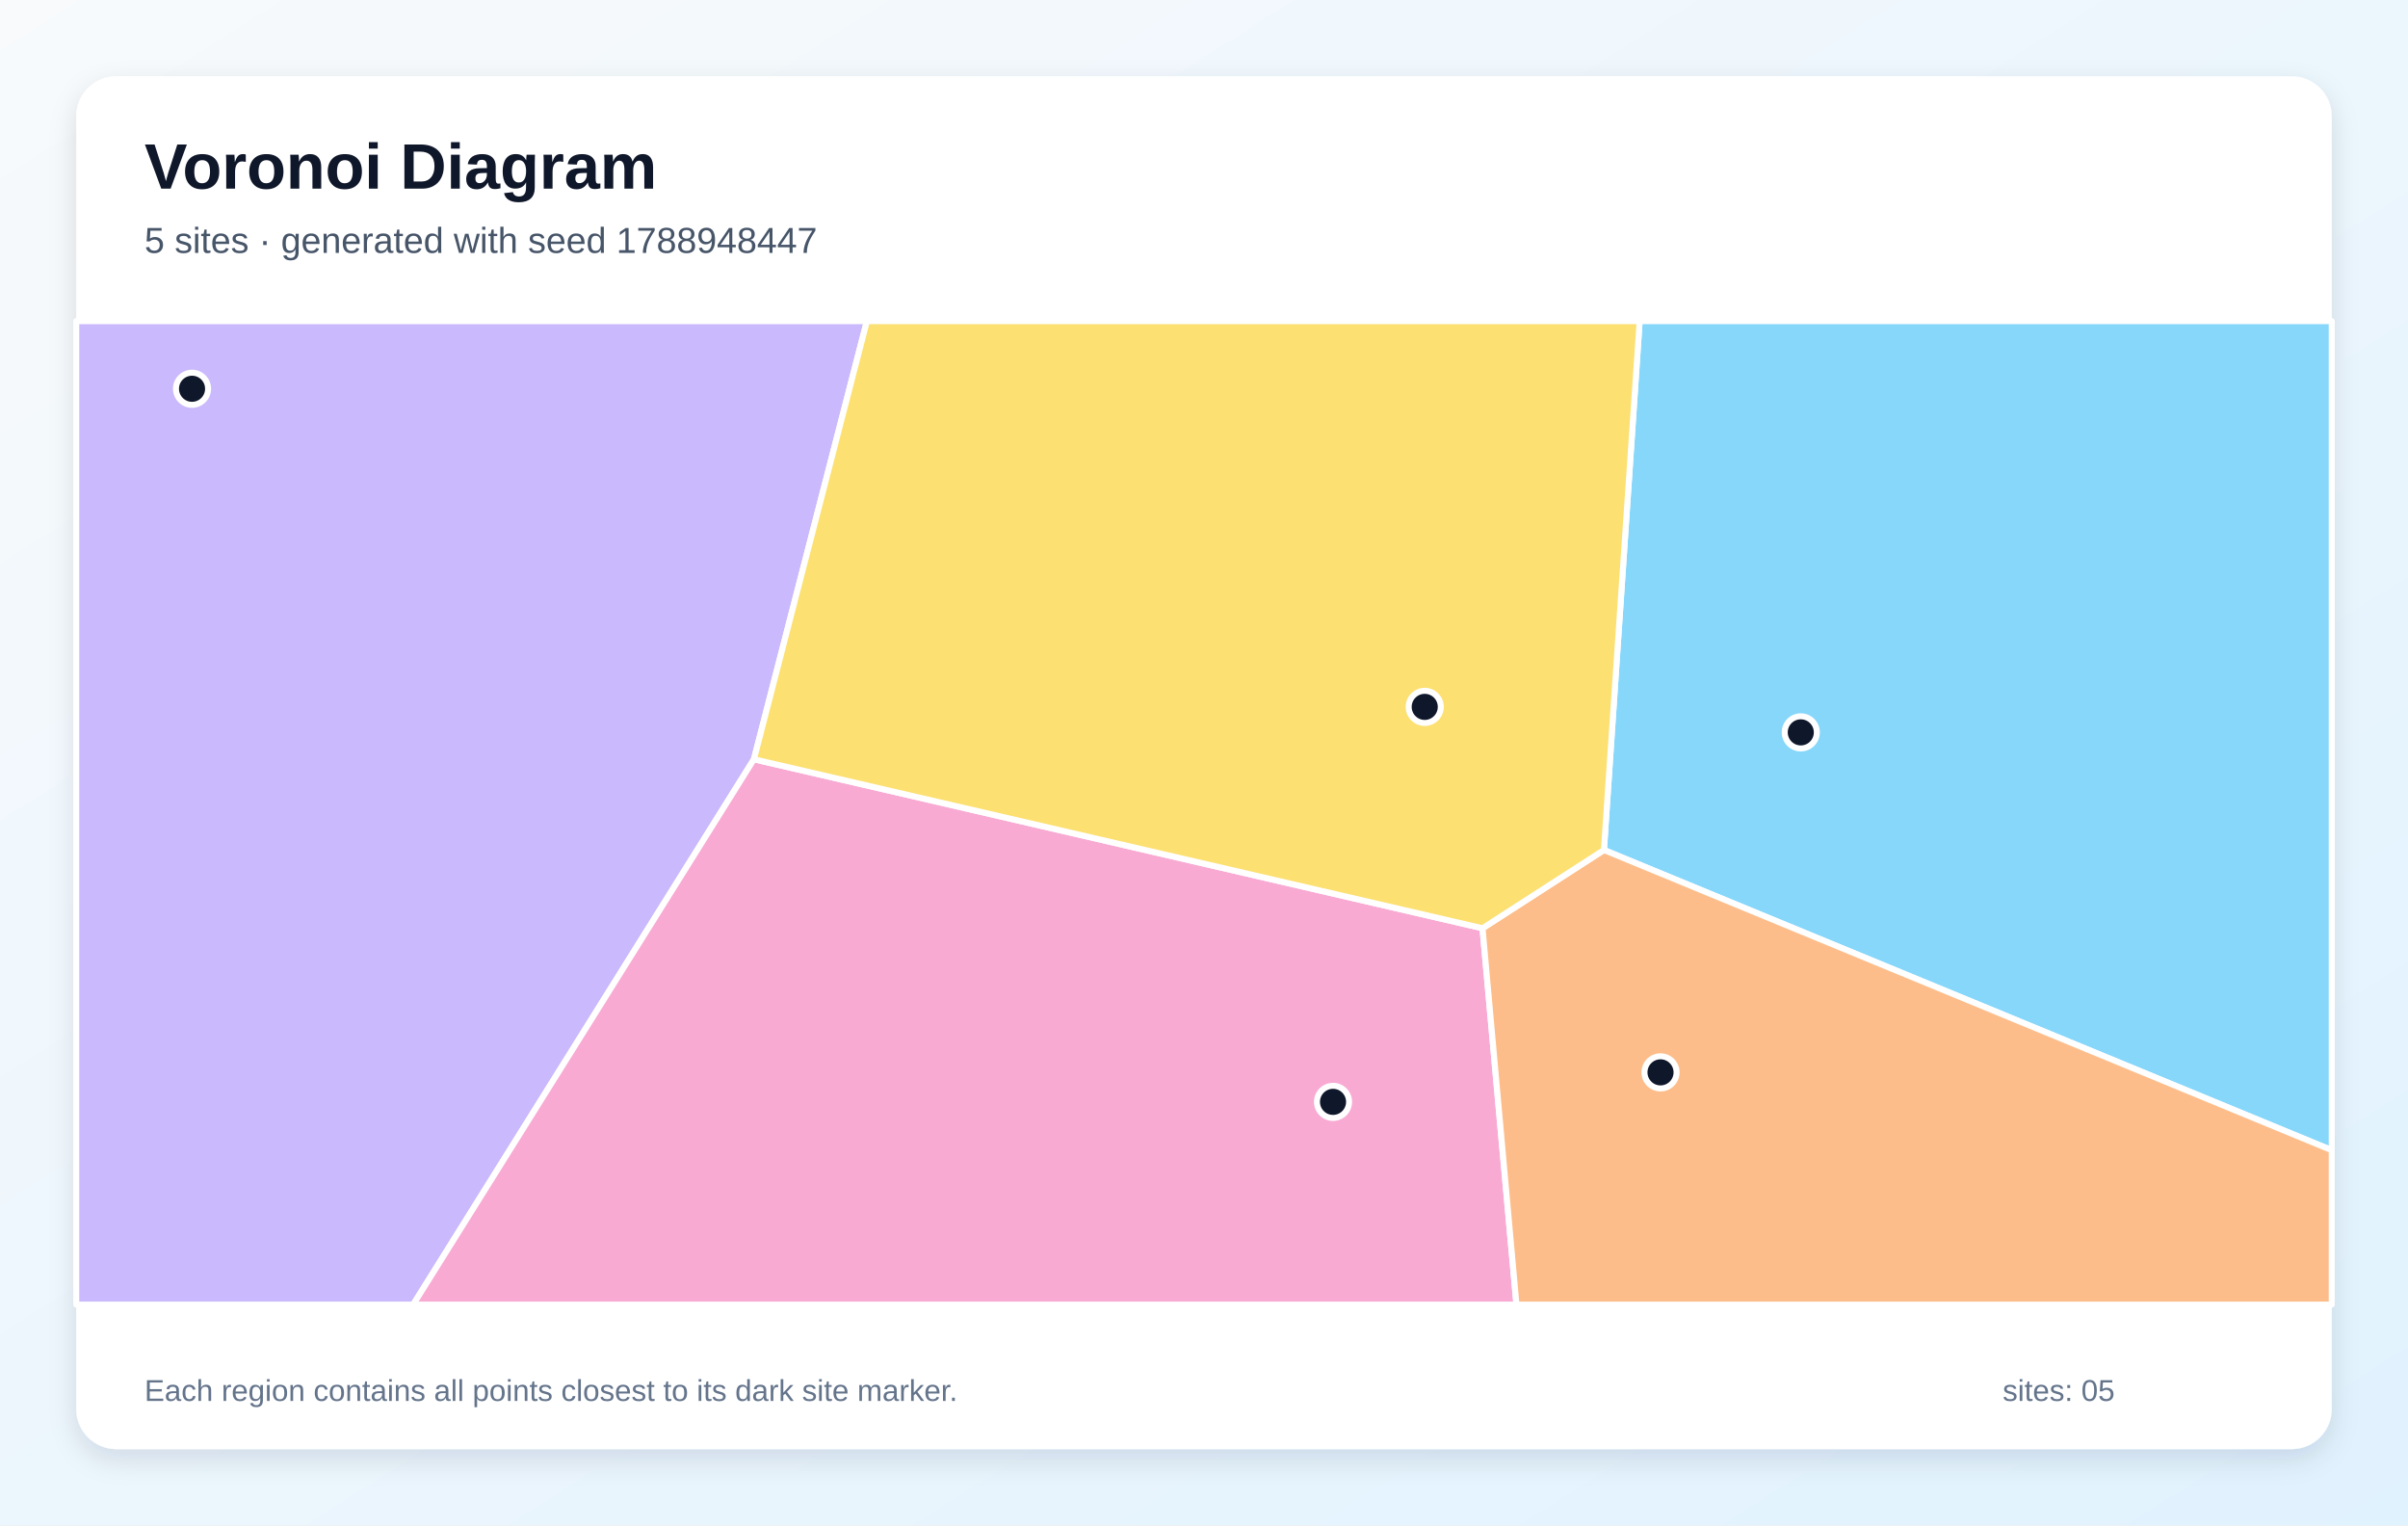
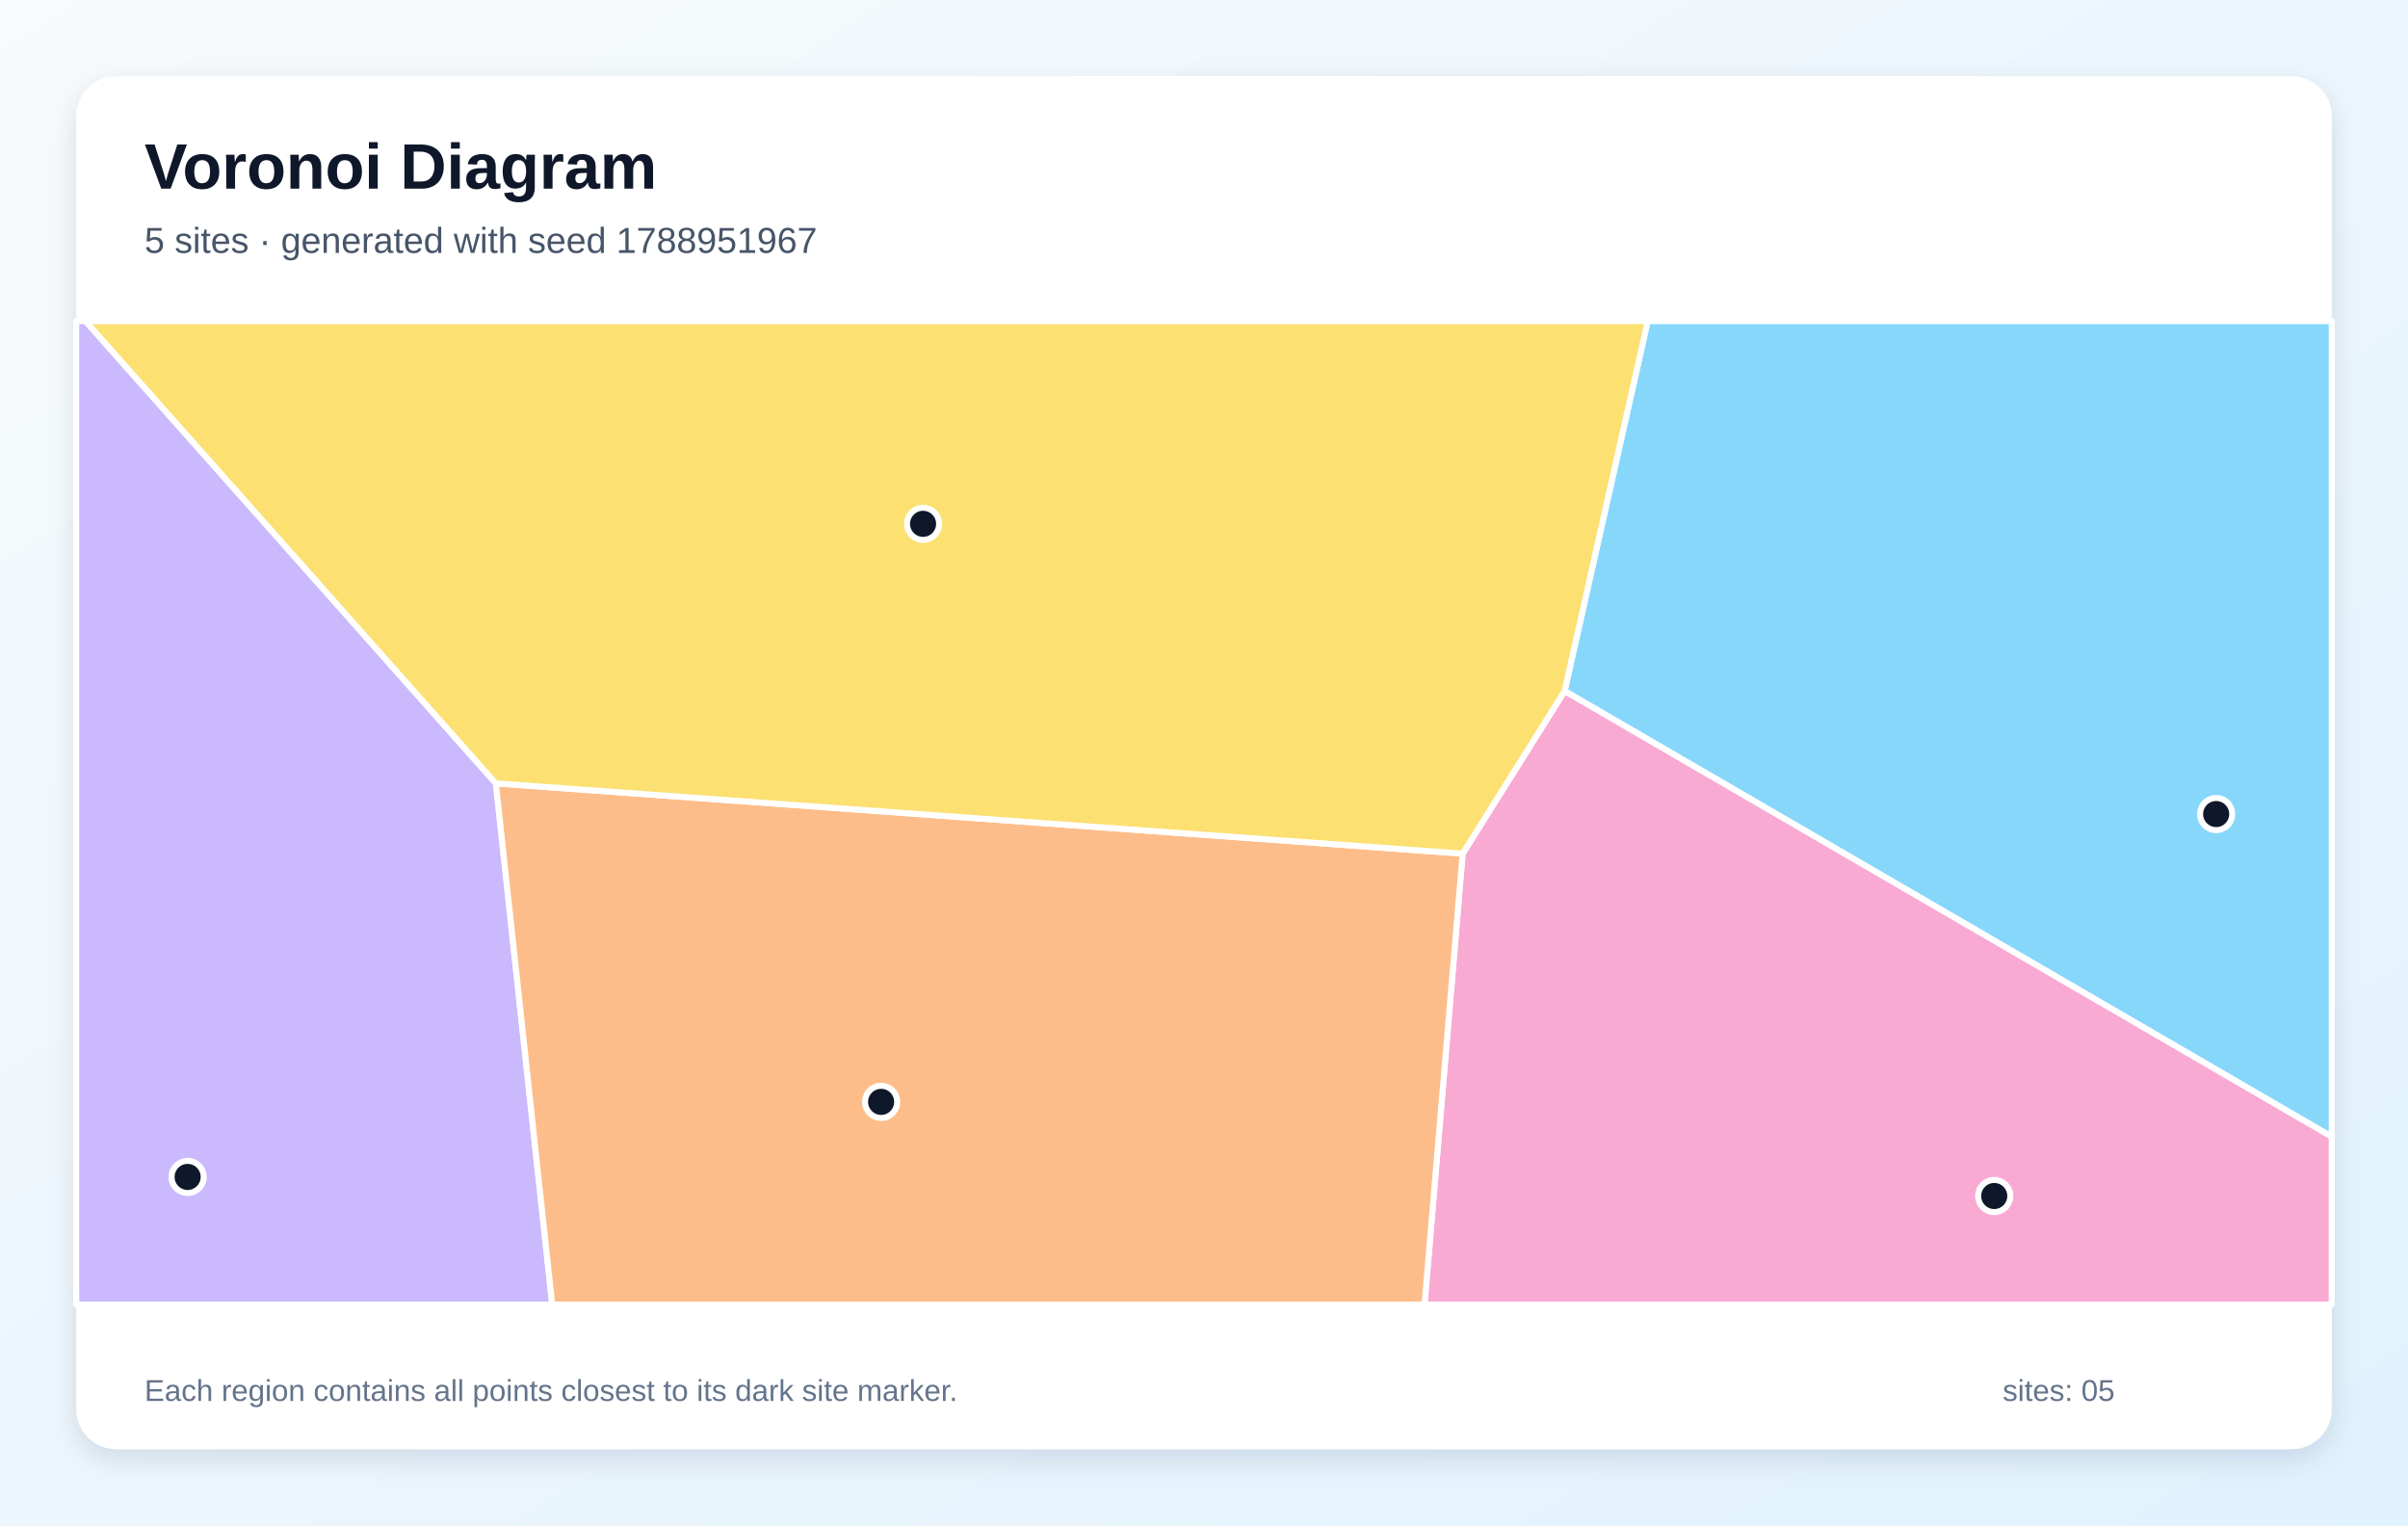
<svg xmlns="http://www.w3.org/2000/svg" width="1200" height="760" viewBox="0 0 1200 760" role="img" aria-labelledby="title description">
  <defs>
    <linearGradient id="background" x1="0" y1="0" x2="1" y2="1">
      <stop stop-color="#F8FAFC" />
      <stop offset="1" stop-color="#E0F2FE" />
    </linearGradient>
    <filter id="shadow" x="-10%" y="-10%" width="120%" height="120%">
      <feDropShadow dx="0" dy="5" stdDeviation="7" flood-color="#0F172A" flood-opacity=".12" />
    </filter>
  </defs>
  <rect width="1200" height="760" fill="url(#background)" />
  <rect x="38" y="38" width="1124" height="684" rx="20" fill="#FFFFFF" filter="url(#shadow)" />
  <g font-family="Arial, sans-serif">
    <text x="72" y="94" font-size="32" font-weight="700" fill="#0F172A">Voronoi Diagram</text>
-     <text x="72" y="126" font-size="18" fill="#475569">5 sites · generated with seed 1788948447</text>
+     <text x="72" y="126" font-size="18" fill="#475569">5 sites · generated with seed 1788951967</text>
  </g>
  <g stroke="#FFFFFF" stroke-width="3" stroke-linejoin="round">
-     <polygon points="799.3,423.5 817.1,160.0 1162.0,160.0 1162.0,573.1" fill="#38BDF8" fill-opacity="0.60" />
-     <polygon points="38.0,160.0 432.0,160.0 375.7,378.3 205.9,650.0 38.0,650.0" fill="#A78BFA" fill-opacity="0.60" />
-     <polygon points="375.7,378.3 738.8,462.5 755.7,650.0 205.9,650.0" fill="#F472B6" fill-opacity="0.60" />
-     <polygon points="738.8,462.5 799.3,423.5 1162.0,573.1 1162.0,650.0 755.7,650.0" fill="#FB923C" fill-opacity="0.60" />
-     <polygon points="738.8,462.5 375.7,378.3 432.0,160.0 817.1,160.0 799.3,423.5" fill="#FACC15" fill-opacity="0.60" />
+     <polygon points="779.7,344.3 821.1,160.0 1162.0,160.0 1162.0,566.4" fill="#38BDF8" fill-opacity="0.60" />
+     <polygon points="38.0,160.0 42.6,160.0 247.1,390.3 275.2,650.0 38.0,650.0" fill="#A78BFA" fill-opacity="0.60" />
+     <polygon points="728.9,425.3 779.7,344.3 1162.0,566.4 1162.0,650.0 709.9,650.0" fill="#F472B6" fill-opacity="0.60" />
+     <polygon points="247.1,390.3 728.9,425.3 709.9,650.0 275.2,650.0" fill="#FB923C" fill-opacity="0.60" />
+     <polygon points="247.1,390.3 42.6,160.0 821.1,160.0 779.7,344.3 728.9,425.3" fill="#FACC15" fill-opacity="0.60" />
  </g>
  <g>
-     <circle cx="897.4" cy="364.9" r="8" fill="#0F172A" stroke="#FFFFFF" stroke-width="3" />
-     <circle cx="95.7" cy="193.7" r="8" fill="#0F172A" stroke="#FFFFFF" stroke-width="3" />
-     <circle cx="664.3" cy="549.0" r="8" fill="#0F172A" stroke="#FFFFFF" stroke-width="3" />
-     <circle cx="827.5" cy="534.3" r="8" fill="#0F172A" stroke="#FFFFFF" stroke-width="3" />
-     <circle cx="710.0" cy="352.2" r="8" fill="#0F172A" stroke="#FFFFFF" stroke-width="3" />
+     <circle cx="1104.4" cy="405.6" r="8" fill="#0F172A" stroke="#FFFFFF" stroke-width="3" />
+     <circle cx="93.5" cy="586.4" r="8" fill="#0F172A" stroke="#FFFFFF" stroke-width="3" />
+     <circle cx="993.8" cy="595.9" r="8" fill="#0F172A" stroke="#FFFFFF" stroke-width="3" />
+     <circle cx="439.1" cy="549.0" r="8" fill="#0F172A" stroke="#FFFFFF" stroke-width="3" />
+     <circle cx="460.0" cy="261.0" r="8" fill="#0F172A" stroke="#FFFFFF" stroke-width="3" />
  </g>
  <g font-family="Arial, sans-serif" font-size="15" fill="#64748B">
    <text x="72" y="698">Each region contains all points closest to its dark site marker.</text>
    <text x="998" y="698">sites: 05</text>
  </g>
</svg>
